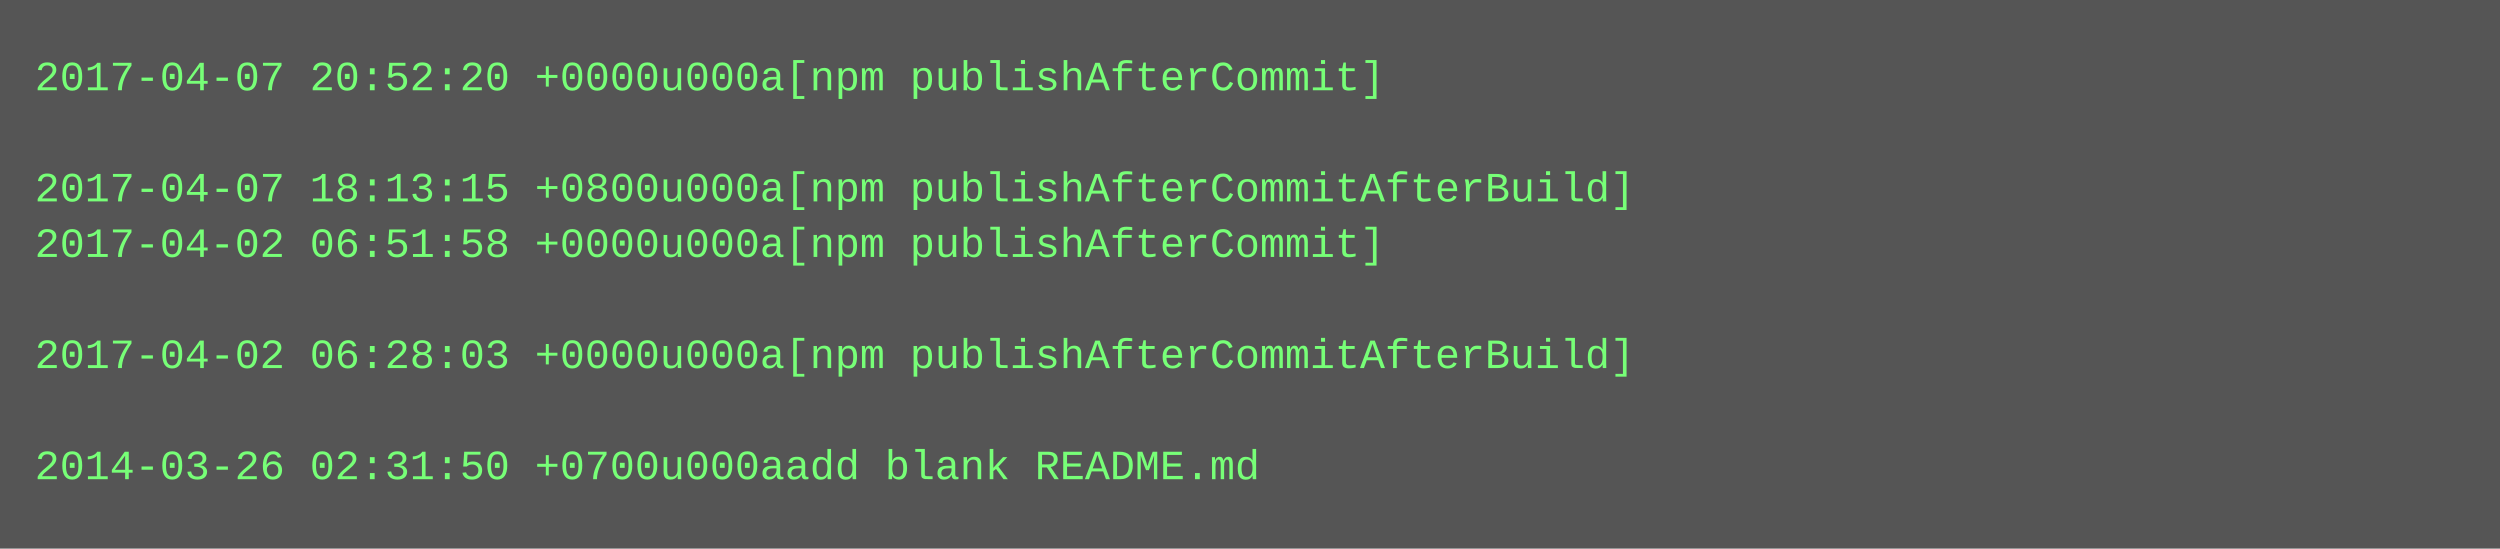
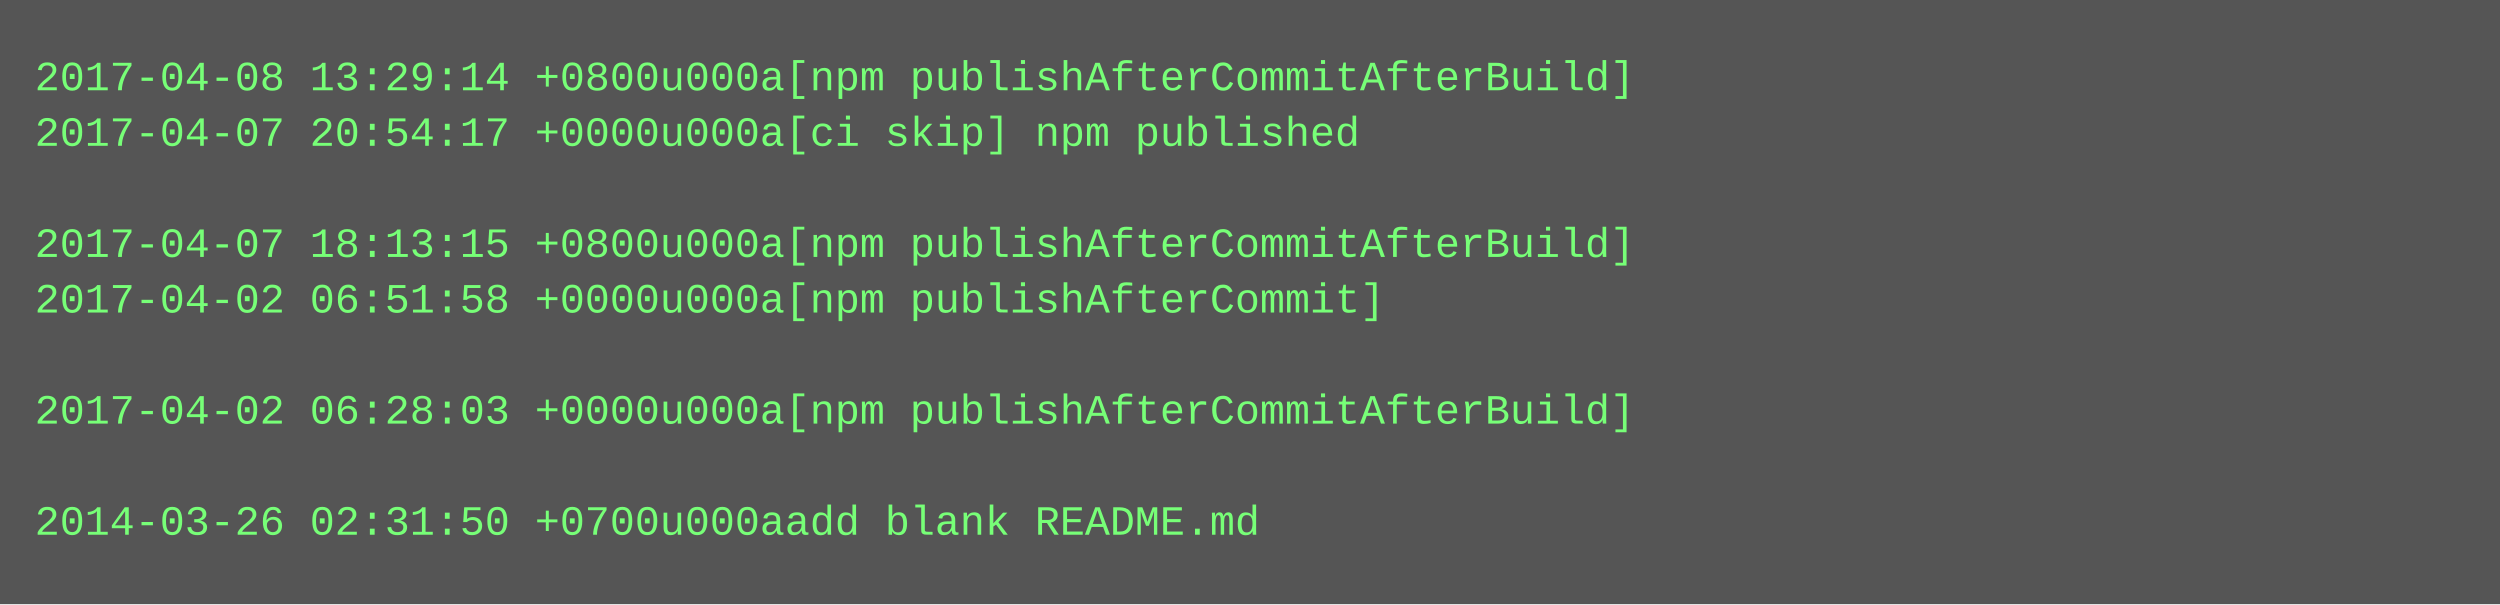
- <svg xmlns="http://www.w3.org/2000/svg" height="158" width="720">
-   <rect height="158" fill="#555" width="720" />
+ <svg xmlns="http://www.w3.org/2000/svg" height="174" width="720">
+   <rect height="174" fill="#555" width="720" />
  <text fill="#7f7" font-family="Courier New" font-size="12" xml:space="preserve">
-     <tspan x="10" y="26">2017-04-07 20:52:20 +0000u000a[npm publishAfterCommit]</tspan>
-     <tspan x="10" y="42" />
-     <tspan x="10" y="58">2017-04-07 18:13:15 +0800u000a[npm publishAfterCommitAfterBuild]</tspan>
-     <tspan x="10" y="74">2017-04-02 06:51:58 +0000u000a[npm publishAfterCommit]</tspan>
-     <tspan x="10" y="90" />
-     <tspan x="10" y="106">2017-04-02 06:28:03 +0000u000a[npm publishAfterCommitAfterBuild]</tspan>
-     <tspan x="10" y="122" />
-     <tspan x="10" y="138">2014-03-26 02:31:50 +0700u000aadd blank README.md</tspan>
+     <tspan x="10" y="26">2017-04-08 13:29:14 +0800u000a[npm publishAfterCommitAfterBuild]</tspan>
+     <tspan x="10" y="42">2017-04-07 20:54:17 +0000u000a[ci skip] npm published</tspan>
+     <tspan x="10" y="58" />
+     <tspan x="10" y="74">2017-04-07 18:13:15 +0800u000a[npm publishAfterCommitAfterBuild]</tspan>
+     <tspan x="10" y="90">2017-04-02 06:51:58 +0000u000a[npm publishAfterCommit]</tspan>
+     <tspan x="10" y="106" />
+     <tspan x="10" y="122">2017-04-02 06:28:03 +0000u000a[npm publishAfterCommitAfterBuild]</tspan>
+     <tspan x="10" y="138" />
+     <tspan x="10" y="154">2014-03-26 02:31:50 +0700u000aadd blank README.md</tspan>
  </text>
</svg>
